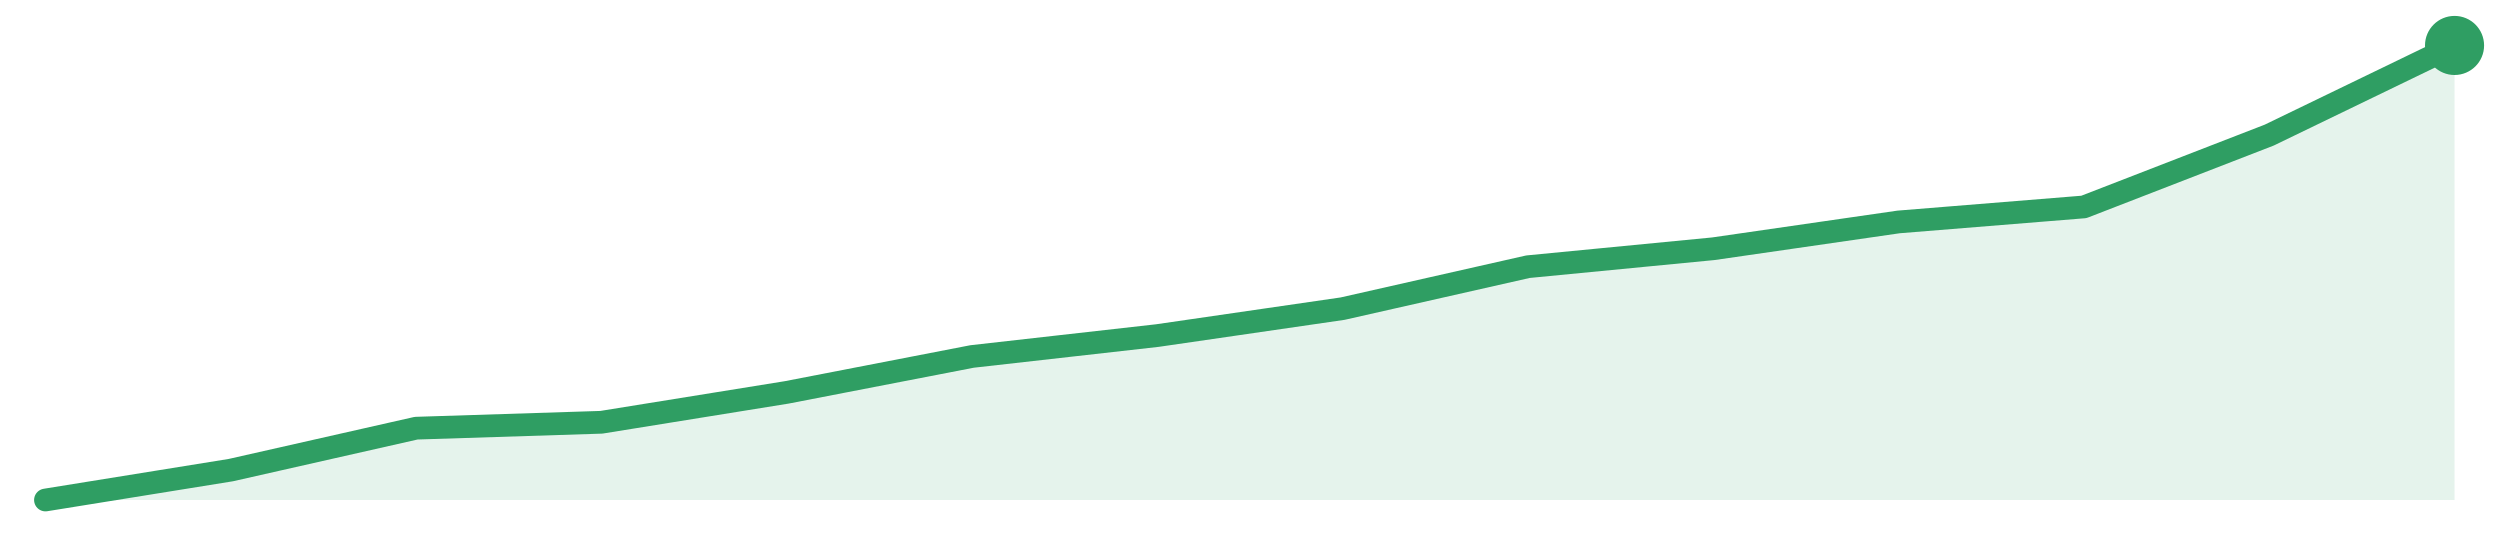
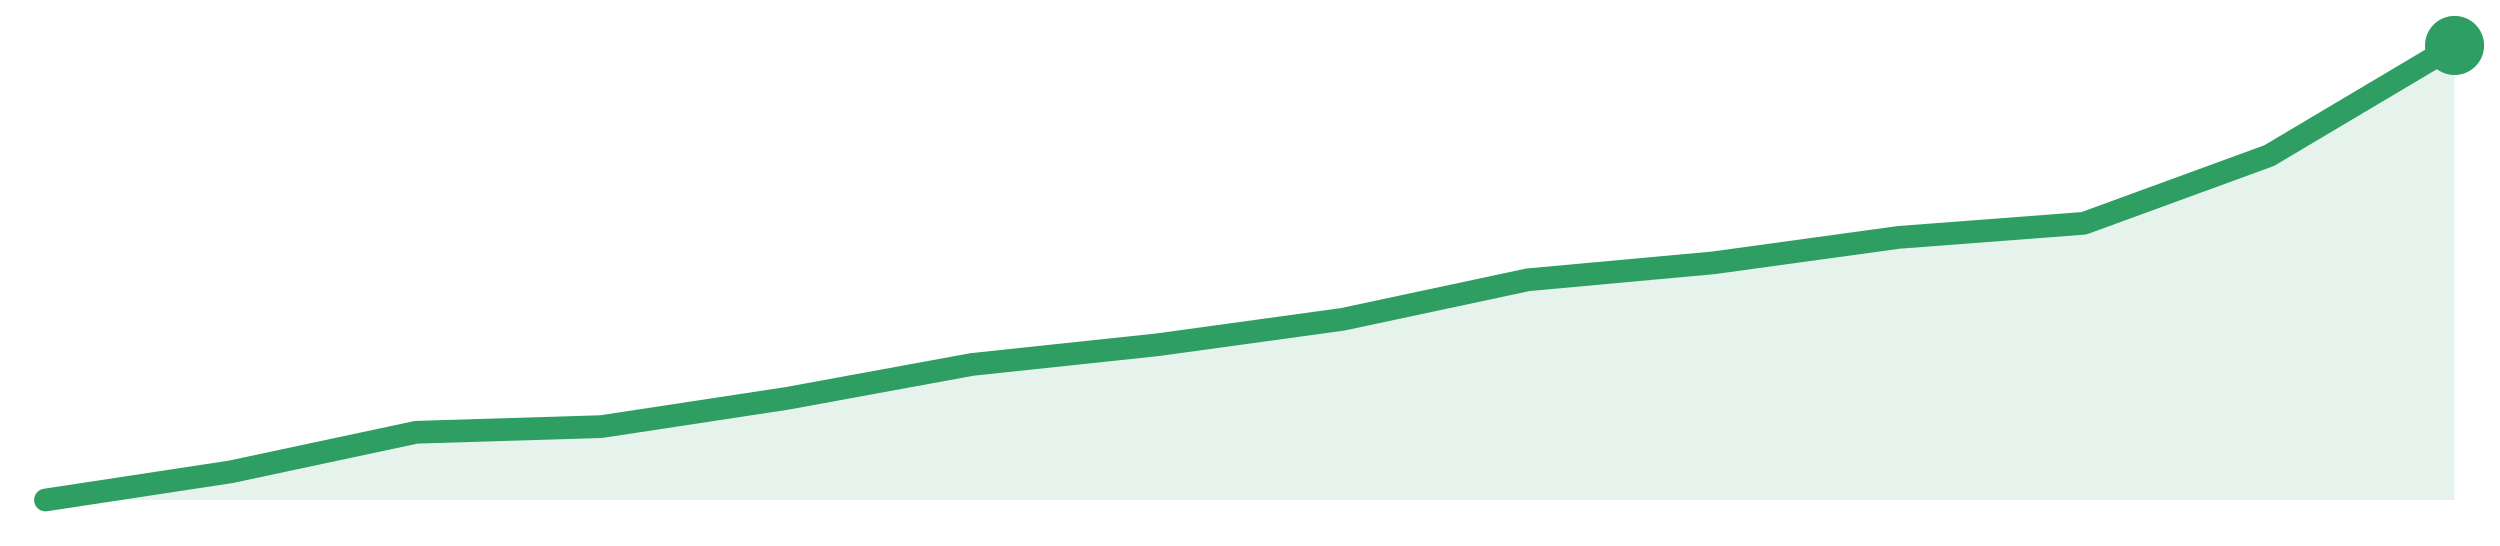
<svg xmlns="http://www.w3.org/2000/svg" width="220" height="48" viewBox="0 0 220 48" role="img" aria-label="trend">
-   <path d="M4.0,44.0 L4.0,44.0 L20.31,41.37 L36.62,37.68 L52.92,37.16 L69.23,34.53 L85.54,31.37 L101.85,29.53 L118.15,27.16 L134.46,23.47 L150.77,21.89 L167.08,19.53 L183.38,18.21 L199.69,11.89 L216.0,4.0 L216.0,44.0 Z" fill="#2f9e631f" />
-   <path d="M4.0,44.0 L20.31,41.37 L36.62,37.68 L52.92,37.16 L69.23,34.53 L85.54,31.37 L101.85,29.53 L118.15,27.16 L134.46,23.47 L150.77,21.89 L167.08,19.53 L183.38,18.21 L199.69,11.89 L216.0,4.0" fill="none" stroke="#2f9e63" stroke-width="2" stroke-linejoin="round" stroke-linecap="round" />
+   <path d="M4.0,44.0 L4.0,44.0 L20.31,41.52 L36.62,38.04 L52.92,37.54 L69.23,35.06 L85.54,32.07 L101.85,30.34 L118.15,28.1 L134.46,24.62 L150.77,23.13 L167.08,20.89 L183.38,19.65 L199.69,13.69 L216.0,4.0 L216.0,44.0 Z" fill="#2f9e631f" />
+   <path d="M4.0,44.0 L20.31,41.52 L36.62,38.04 L52.92,37.54 L69.23,35.06 L85.54,32.07 L101.85,30.34 L118.15,28.1 L134.46,24.62 L150.77,23.13 L167.08,20.89 L183.38,19.65 L199.69,13.69 L216.0,4.0" fill="none" stroke="#2f9e63" stroke-width="2" stroke-linejoin="round" stroke-linecap="round" />
  <circle cx="216.0" cy="4.0" r="2.6" fill="#2f9e63" />
</svg>
